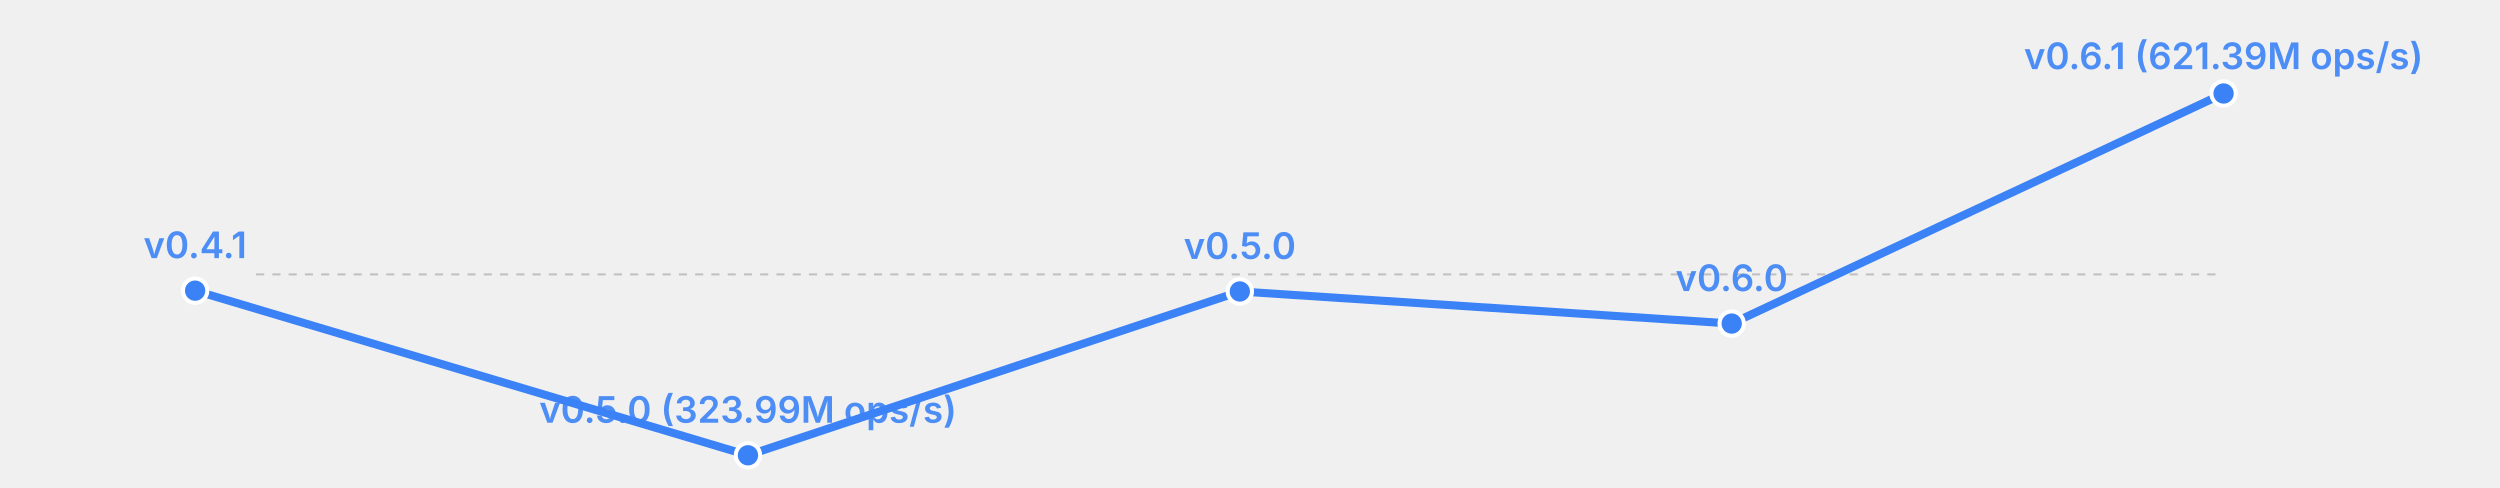
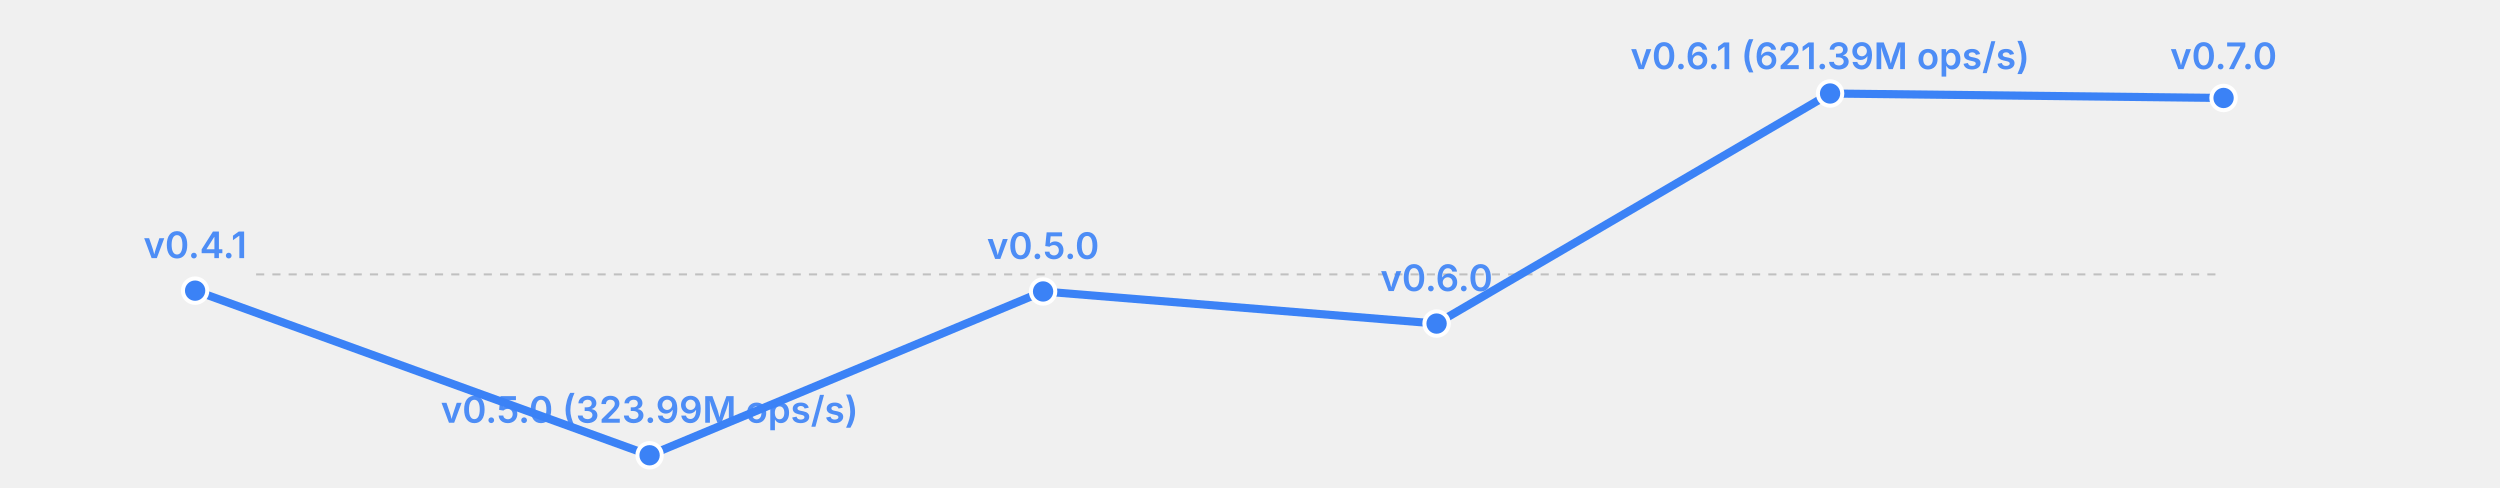
<svg xmlns="http://www.w3.org/2000/svg" width="615" height="120" viewBox="0 0 615 120">
  <rect width="615" height="120" fill="transparent" />
  <line x1="63" y1="67.5" x2="547" y2="67.5" stroke="currentColor" stroke-width="0.5" opacity="0.2" stroke-dasharray="2,2" />
-   <polyline fill="none" stroke="#3b82f6" stroke-width="2" points="48.0,71.5 184.0,112.0 305.0,71.7 426.0,79.6 547.0,23.0" stroke-linecap="round" stroke-linejoin="round" />
+   <polyline fill="none" stroke="#3b82f6" stroke-width="2" points="48.0,71.5 159.8,112.0 256.6,71.7 353.4,79.6 450.2,23.0 547.0,24.1" stroke-linecap="round" stroke-linejoin="round" />
  <circle cx="48.0" cy="71.5" r="3" fill="#3b82f6" stroke="white" stroke-width="1" />
  <text x="48.0" y="63.5" font-size="9" fill="#3b82f6" text-anchor="middle" font-family="system-ui, -apple-system, sans-serif" font-weight="600" opacity="0.9">v0.4.1</text>
-   <circle cx="184.0" cy="112.0" r="3" fill="#3b82f6" stroke="white" stroke-width="1" />
-   <text x="184.0" y="104.0" font-size="9" fill="#3b82f6" text-anchor="middle" font-family="system-ui, -apple-system, sans-serif" font-weight="600" opacity="0.9">v0.5.0 (323.99M ops/s)</text>
-   <circle cx="305.0" cy="71.7" r="3" fill="#3b82f6" stroke="white" stroke-width="1" />
-   <text x="305.0" y="63.7" font-size="9" fill="#3b82f6" text-anchor="middle" font-family="system-ui, -apple-system, sans-serif" font-weight="600" opacity="0.9">v0.5.0</text>
-   <circle cx="426.0" cy="79.6" r="3" fill="#3b82f6" stroke="white" stroke-width="1" />
-   <text x="426.0" y="71.6" font-size="9" fill="#3b82f6" text-anchor="middle" font-family="system-ui, -apple-system, sans-serif" font-weight="600" opacity="0.9">v0.6.0</text>
-   <circle cx="547.0" cy="23.0" r="3" fill="#3b82f6" stroke="white" stroke-width="1" />
-   <text x="547.0" y="17.0" font-size="9" fill="#3b82f6" text-anchor="middle" font-family="system-ui, -apple-system, sans-serif" font-weight="600" opacity="0.9">v0.6.1 (621.39M ops/s)</text>
+   <circle cx="159.8" cy="112.0" r="3" fill="#3b82f6" stroke="white" stroke-width="1" />
+   <text x="159.8" y="104.0" font-size="9" fill="#3b82f6" text-anchor="middle" font-family="system-ui, -apple-system, sans-serif" font-weight="600" opacity="0.9">v0.5.0 (323.99M ops/s)</text>
+   <circle cx="256.6" cy="71.7" r="3" fill="#3b82f6" stroke="white" stroke-width="1" />
+   <text x="256.6" y="63.7" font-size="9" fill="#3b82f6" text-anchor="middle" font-family="system-ui, -apple-system, sans-serif" font-weight="600" opacity="0.9">v0.5.0</text>
+   <circle cx="353.4" cy="79.6" r="3" fill="#3b82f6" stroke="white" stroke-width="1" />
+   <text x="353.4" y="71.6" font-size="9" fill="#3b82f6" text-anchor="middle" font-family="system-ui, -apple-system, sans-serif" font-weight="600" opacity="0.9">v0.6.0</text>
+   <circle cx="450.2" cy="23.0" r="3" fill="#3b82f6" stroke="white" stroke-width="1" />
+   <text x="450.2" y="17.0" font-size="9" fill="#3b82f6" text-anchor="middle" font-family="system-ui, -apple-system, sans-serif" font-weight="600" opacity="0.9">v0.6.1 (621.39M ops/s)</text>
+   <circle cx="547.0" cy="24.1" r="3" fill="#3b82f6" stroke="white" stroke-width="1" />
+   <text x="547.0" y="17.0" font-size="9" fill="#3b82f6" text-anchor="middle" font-family="system-ui, -apple-system, sans-serif" font-weight="600" opacity="0.9">v0.7.0</text>
</svg>
